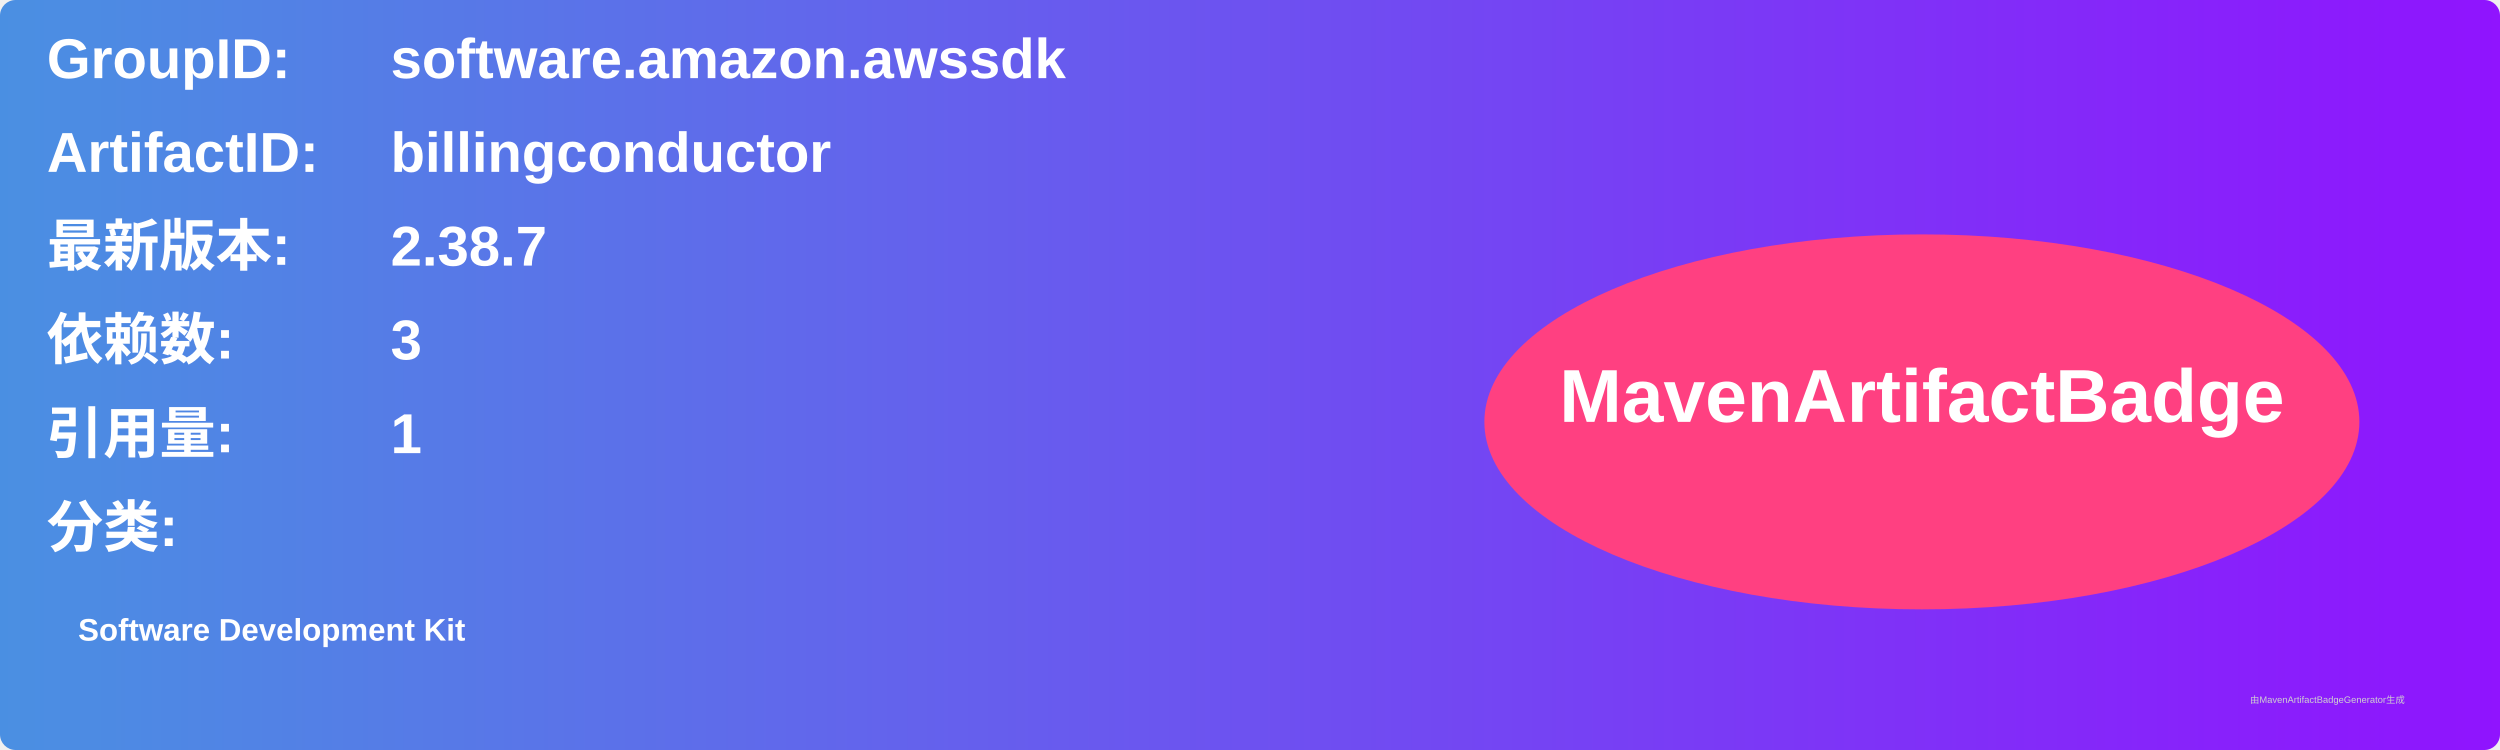
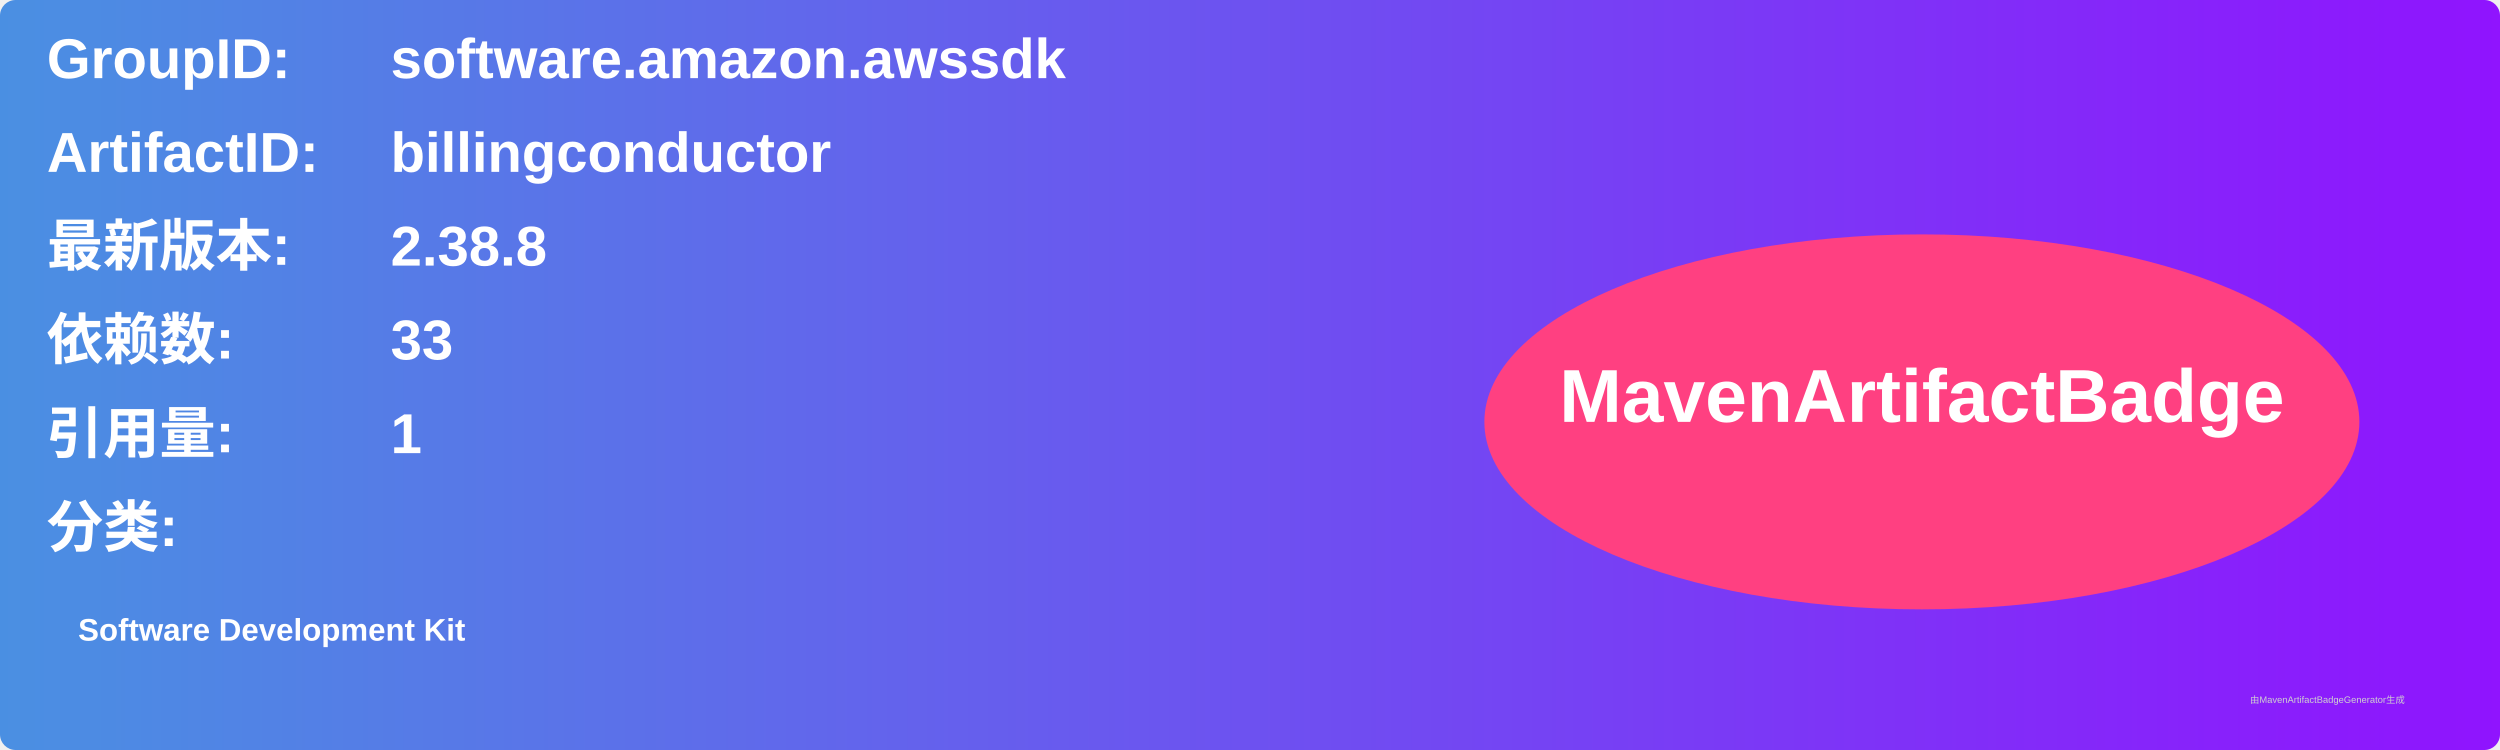
<svg xmlns="http://www.w3.org/2000/svg" width="800" height="240" viewBox="0 0 800 240">
  <linearGradient id="grad" x1="0%" y1="0%" x2="100%" y2="0%">
    <stop offset="0%" stop-color="#4a90e2" />
    <stop offset="100%" stop-color="#9013fe" />
  </linearGradient>
  <rect width="100%" height="100%" rx="5" ry="5" fill="url(#grad)" />
  <g transform="translate(15, 15)">
    <text x="0" y="10" font-family="Arial" font-size="18" fill="white" font-weight="bold" width="260">GroupID:</text>
    <text x="110" y="10" font-family="Arial" font-size="18" fill="white" font-weight="bold" width="460">software.amazon.awssdk</text>
    <text x="0" y="40" font-family="Arial" font-size="18" fill="white" font-weight="bold" width="260">ArtifactID:</text>
    <text x="110" y="40" font-family="Arial" font-size="18" fill="white" font-weight="bold" width="460">billingconductor</text>
    <text x="0" y="70" font-family="Arial" font-size="18" fill="white" font-weight="bold">最新版本:</text>
    <text x="110" y="70" font-family="Arial" font-size="18" fill="white" font-weight="bold">
-       <tspan font-weight="bold">2.38.7</tspan>
+       <tspan font-weight="bold">2.38.8</tspan>
    </text>
    <text x="0" y="100" font-family="Arial" font-size="18" fill="white" font-weight="bold">依赖数: </text>
    <text x="110" y="100" font-family="Arial" font-size="18" fill="white">
-       <tspan font-weight="bold">3</tspan>
+       <tspan font-weight="bold">33</tspan>
    </text>
    <text x="0" y="130" font-family="Arial" font-size="18" fill="white" font-weight="bold">引用量: </text>
    <text x="110" y="130" font-family="Arial" font-size="18" fill="white">
      <tspan font-weight="bold">1</tspan>
    </text>
    <text x="0" y="160" font-family="Arial" font-size="18" fill="white" font-weight="bold">分类:</text>
    <text x="10" y="190" font-family="Arial" font-size="10" fill="white">
      <tspan font-weight="bold">Software Development Kit</tspan>
    </text>
    <ellipse cx="600" cy="120" rx="140" ry="60" fill="#ff4081" />
    <text x="600" y="120" text-anchor="middle" font-family="Arial" font-size="24" fill="white" font-weight="bold">MavenArtifactBadge</text>
  </g>
  <text x="720" y="225" font-family="Arial" font-size="3" fill="#d0d0d0">由MavenArtifactBadgeGenerator生成</text>
</svg>
